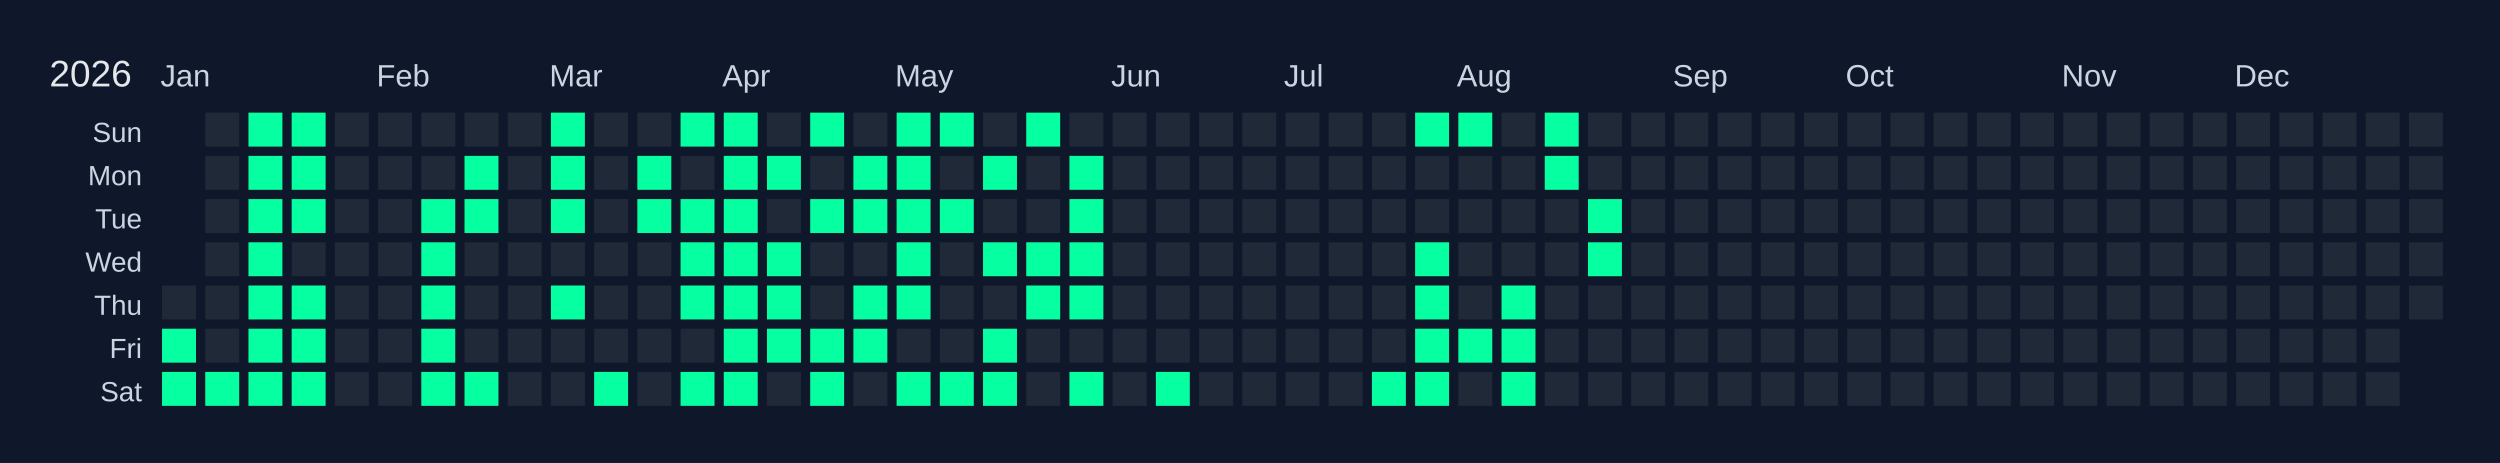
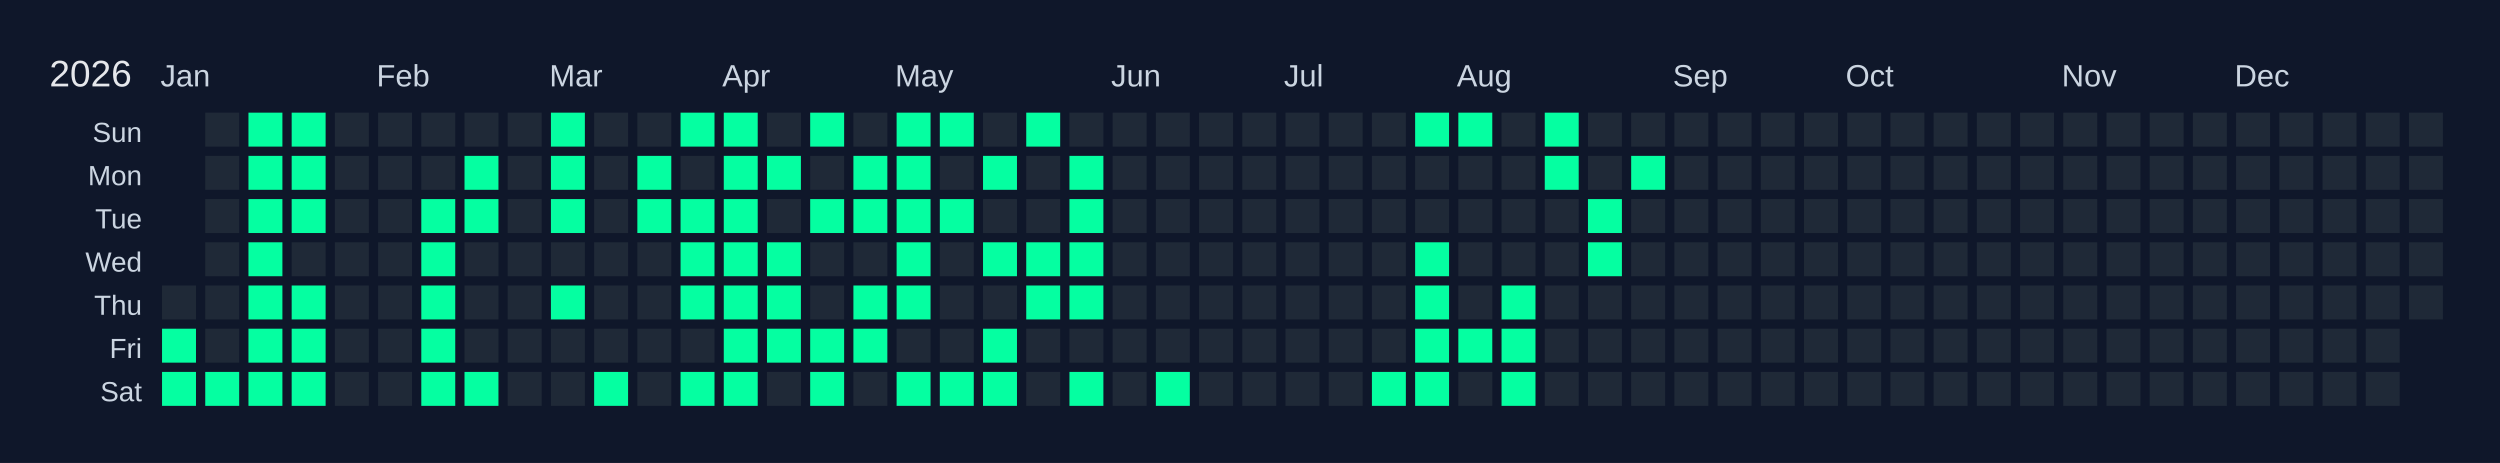
<svg xmlns="http://www.w3.org/2000/svg" width="810" height="150" viewBox="0 0 810 150">
  <rect width="810" height="150" fill="#0f172a" />
  <text x="16" y="28" font-size="12" fill="#e5e7eb" font-family="Arial, sans-serif">2026</text>
  <text x="52" y="28" font-size="10" fill="#cbd5e1" font-family="Arial, sans-serif">Jan</text>
  <text x="122" y="28" font-size="10" fill="#cbd5e1" font-family="Arial, sans-serif">Feb</text>
  <text x="178" y="28" font-size="10" fill="#cbd5e1" font-family="Arial, sans-serif">Mar</text>
  <text x="234" y="28" font-size="10" fill="#cbd5e1" font-family="Arial, sans-serif">Apr</text>
  <text x="290" y="28" font-size="10" fill="#cbd5e1" font-family="Arial, sans-serif">May</text>
  <text x="360" y="28" font-size="10" fill="#cbd5e1" font-family="Arial, sans-serif">Jun</text>
  <text x="416" y="28" font-size="10" fill="#cbd5e1" font-family="Arial, sans-serif">Jul</text>
  <text x="472" y="28" font-size="10" fill="#cbd5e1" font-family="Arial, sans-serif">Aug</text>
  <text x="542" y="28" font-size="10" fill="#cbd5e1" font-family="Arial, sans-serif">Sep</text>
  <text x="598" y="28" font-size="10" fill="#cbd5e1" font-family="Arial, sans-serif">Oct</text>
  <text x="668" y="28" font-size="10" fill="#cbd5e1" font-family="Arial, sans-serif">Nov</text>
  <text x="724" y="28" font-size="10" fill="#cbd5e1" font-family="Arial, sans-serif">Dec</text>
  <text x="46" y="46" font-size="9" fill="#cbd5e1" font-family="Arial, sans-serif" text-anchor="end">Sun</text>
  <text x="46" y="60" font-size="9" fill="#cbd5e1" font-family="Arial, sans-serif" text-anchor="end">Mon</text>
  <text x="46" y="74" font-size="9" fill="#cbd5e1" font-family="Arial, sans-serif" text-anchor="end">Tue</text>
  <text x="46" y="88" font-size="9" fill="#cbd5e1" font-family="Arial, sans-serif" text-anchor="end">Wed</text>
  <text x="46" y="102" font-size="9" fill="#cbd5e1" font-family="Arial, sans-serif" text-anchor="end">Thu</text>
  <text x="46" y="116" font-size="9" fill="#cbd5e1" font-family="Arial, sans-serif" text-anchor="end">Fri</text>
  <text x="46" y="130" font-size="9" fill="#cbd5e1" font-family="Arial, sans-serif" text-anchor="end">Sat</text>
  <g transform="translate(52,36)">
    <rect x="0" y="0" width="12" height="12" fill="#0f172a" stroke="#0f172a" stroke-width="1" />
    <rect x="0" y="14" width="12" height="12" fill="#0f172a" stroke="#0f172a" stroke-width="1" />
    <rect x="0" y="28" width="12" height="12" fill="#0f172a" stroke="#0f172a" stroke-width="1" />
    <rect x="0" y="42" width="12" height="12" fill="#0f172a" stroke="#0f172a" stroke-width="1" />
    <rect x="0" y="56" width="12" height="12" fill="#1f2937" stroke="#0f172a" stroke-width="1" data-date="2026-01-01" />
    <rect x="0" y="70" width="12" height="12" fill="#05ffa1" stroke="#0f172a" stroke-width="1" data-date="2026-01-02" />
    <rect x="0" y="84" width="12" height="12" fill="#05ffa1" stroke="#0f172a" stroke-width="1" data-date="2026-01-03" />
    <rect x="14" y="0" width="12" height="12" fill="#1f2937" stroke="#0f172a" stroke-width="1" data-date="2026-01-04" />
    <rect x="14" y="14" width="12" height="12" fill="#1f2937" stroke="#0f172a" stroke-width="1" data-date="2026-01-05" />
    <rect x="14" y="28" width="12" height="12" fill="#1f2937" stroke="#0f172a" stroke-width="1" data-date="2026-01-06" />
    <rect x="14" y="42" width="12" height="12" fill="#1f2937" stroke="#0f172a" stroke-width="1" data-date="2026-01-07" />
    <rect x="14" y="56" width="12" height="12" fill="#1f2937" stroke="#0f172a" stroke-width="1" data-date="2026-01-08" />
    <rect x="14" y="70" width="12" height="12" fill="#1f2937" stroke="#0f172a" stroke-width="1" data-date="2026-01-09" />
    <rect x="14" y="84" width="12" height="12" fill="#05ffa1" stroke="#0f172a" stroke-width="1" data-date="2026-01-10" />
    <rect x="28" y="0" width="12" height="12" fill="#05ffa1" stroke="#0f172a" stroke-width="1" data-date="2026-01-11" />
    <rect x="28" y="14" width="12" height="12" fill="#05ffa1" stroke="#0f172a" stroke-width="1" data-date="2026-01-12" />
    <rect x="28" y="28" width="12" height="12" fill="#05ffa1" stroke="#0f172a" stroke-width="1" data-date="2026-01-13" />
    <rect x="28" y="42" width="12" height="12" fill="#05ffa1" stroke="#0f172a" stroke-width="1" data-date="2026-01-14" />
    <rect x="28" y="56" width="12" height="12" fill="#05ffa1" stroke="#0f172a" stroke-width="1" data-date="2026-01-15" />
    <rect x="28" y="70" width="12" height="12" fill="#05ffa1" stroke="#0f172a" stroke-width="1" data-date="2026-01-16" />
    <rect x="28" y="84" width="12" height="12" fill="#05ffa1" stroke="#0f172a" stroke-width="1" data-date="2026-01-17" />
    <rect x="42" y="0" width="12" height="12" fill="#05ffa1" stroke="#0f172a" stroke-width="1" data-date="2026-01-18" />
    <rect x="42" y="14" width="12" height="12" fill="#05ffa1" stroke="#0f172a" stroke-width="1" data-date="2026-01-19" />
    <rect x="42" y="28" width="12" height="12" fill="#05ffa1" stroke="#0f172a" stroke-width="1" data-date="2026-01-20" />
    <rect x="42" y="42" width="12" height="12" fill="#1f2937" stroke="#0f172a" stroke-width="1" data-date="2026-01-21" />
    <rect x="42" y="56" width="12" height="12" fill="#05ffa1" stroke="#0f172a" stroke-width="1" data-date="2026-01-22" />
    <rect x="42" y="70" width="12" height="12" fill="#05ffa1" stroke="#0f172a" stroke-width="1" data-date="2026-01-23" />
    <rect x="42" y="84" width="12" height="12" fill="#05ffa1" stroke="#0f172a" stroke-width="1" data-date="2026-01-24" />
    <rect x="56" y="0" width="12" height="12" fill="#1f2937" stroke="#0f172a" stroke-width="1" data-date="2026-01-25" />
    <rect x="56" y="14" width="12" height="12" fill="#1f2937" stroke="#0f172a" stroke-width="1" data-date="2026-01-26" />
    <rect x="56" y="28" width="12" height="12" fill="#1f2937" stroke="#0f172a" stroke-width="1" data-date="2026-01-27" />
    <rect x="56" y="42" width="12" height="12" fill="#1f2937" stroke="#0f172a" stroke-width="1" data-date="2026-01-28" />
    <rect x="56" y="56" width="12" height="12" fill="#1f2937" stroke="#0f172a" stroke-width="1" data-date="2026-01-29" />
    <rect x="56" y="70" width="12" height="12" fill="#1f2937" stroke="#0f172a" stroke-width="1" data-date="2026-01-30" />
    <rect x="56" y="84" width="12" height="12" fill="#1f2937" stroke="#0f172a" stroke-width="1" data-date="2026-01-31" />
    <rect x="70" y="0" width="12" height="12" fill="#1f2937" stroke="#0f172a" stroke-width="1" data-date="2026-02-01" />
    <rect x="70" y="14" width="12" height="12" fill="#1f2937" stroke="#0f172a" stroke-width="1" data-date="2026-02-02" />
    <rect x="70" y="28" width="12" height="12" fill="#1f2937" stroke="#0f172a" stroke-width="1" data-date="2026-02-03" />
    <rect x="70" y="42" width="12" height="12" fill="#1f2937" stroke="#0f172a" stroke-width="1" data-date="2026-02-04" />
    <rect x="70" y="56" width="12" height="12" fill="#1f2937" stroke="#0f172a" stroke-width="1" data-date="2026-02-05" />
    <rect x="70" y="70" width="12" height="12" fill="#1f2937" stroke="#0f172a" stroke-width="1" data-date="2026-02-06" />
    <rect x="70" y="84" width="12" height="12" fill="#1f2937" stroke="#0f172a" stroke-width="1" data-date="2026-02-07" />
    <rect x="84" y="0" width="12" height="12" fill="#1f2937" stroke="#0f172a" stroke-width="1" data-date="2026-02-08" />
    <rect x="84" y="14" width="12" height="12" fill="#1f2937" stroke="#0f172a" stroke-width="1" data-date="2026-02-09" />
    <rect x="84" y="28" width="12" height="12" fill="#05ffa1" stroke="#0f172a" stroke-width="1" data-date="2026-02-10" />
    <rect x="84" y="42" width="12" height="12" fill="#05ffa1" stroke="#0f172a" stroke-width="1" data-date="2026-02-11" />
    <rect x="84" y="56" width="12" height="12" fill="#05ffa1" stroke="#0f172a" stroke-width="1" data-date="2026-02-12" />
    <rect x="84" y="70" width="12" height="12" fill="#05ffa1" stroke="#0f172a" stroke-width="1" data-date="2026-02-13" />
    <rect x="84" y="84" width="12" height="12" fill="#05ffa1" stroke="#0f172a" stroke-width="1" data-date="2026-02-14" />
    <rect x="98" y="0" width="12" height="12" fill="#1f2937" stroke="#0f172a" stroke-width="1" data-date="2026-02-15" />
    <rect x="98" y="14" width="12" height="12" fill="#05ffa1" stroke="#0f172a" stroke-width="1" data-date="2026-02-16" />
    <rect x="98" y="28" width="12" height="12" fill="#05ffa1" stroke="#0f172a" stroke-width="1" data-date="2026-02-17" />
    <rect x="98" y="42" width="12" height="12" fill="#1f2937" stroke="#0f172a" stroke-width="1" data-date="2026-02-18" />
    <rect x="98" y="56" width="12" height="12" fill="#1f2937" stroke="#0f172a" stroke-width="1" data-date="2026-02-19" />
    <rect x="98" y="70" width="12" height="12" fill="#1f2937" stroke="#0f172a" stroke-width="1" data-date="2026-02-20" />
    <rect x="98" y="84" width="12" height="12" fill="#05ffa1" stroke="#0f172a" stroke-width="1" data-date="2026-02-21" />
    <rect x="112" y="0" width="12" height="12" fill="#1f2937" stroke="#0f172a" stroke-width="1" data-date="2026-02-22" />
    <rect x="112" y="14" width="12" height="12" fill="#1f2937" stroke="#0f172a" stroke-width="1" data-date="2026-02-23" />
    <rect x="112" y="28" width="12" height="12" fill="#1f2937" stroke="#0f172a" stroke-width="1" data-date="2026-02-24" />
    <rect x="112" y="42" width="12" height="12" fill="#1f2937" stroke="#0f172a" stroke-width="1" data-date="2026-02-25" />
    <rect x="112" y="56" width="12" height="12" fill="#1f2937" stroke="#0f172a" stroke-width="1" data-date="2026-02-26" />
    <rect x="112" y="70" width="12" height="12" fill="#1f2937" stroke="#0f172a" stroke-width="1" data-date="2026-02-27" />
    <rect x="112" y="84" width="12" height="12" fill="#1f2937" stroke="#0f172a" stroke-width="1" data-date="2026-02-28" />
    <rect x="126" y="0" width="12" height="12" fill="#05ffa1" stroke="#0f172a" stroke-width="1" data-date="2026-03-01" />
    <rect x="126" y="14" width="12" height="12" fill="#05ffa1" stroke="#0f172a" stroke-width="1" data-date="2026-03-02" />
    <rect x="126" y="28" width="12" height="12" fill="#05ffa1" stroke="#0f172a" stroke-width="1" data-date="2026-03-03" />
    <rect x="126" y="42" width="12" height="12" fill="#1f2937" stroke="#0f172a" stroke-width="1" data-date="2026-03-04" />
    <rect x="126" y="56" width="12" height="12" fill="#05ffa1" stroke="#0f172a" stroke-width="1" data-date="2026-03-05" />
    <rect x="126" y="70" width="12" height="12" fill="#1f2937" stroke="#0f172a" stroke-width="1" data-date="2026-03-06" />
    <rect x="126" y="84" width="12" height="12" fill="#1f2937" stroke="#0f172a" stroke-width="1" data-date="2026-03-07" />
    <rect x="140" y="0" width="12" height="12" fill="#1f2937" stroke="#0f172a" stroke-width="1" data-date="2026-03-08" />
    <rect x="140" y="14" width="12" height="12" fill="#1f2937" stroke="#0f172a" stroke-width="1" data-date="2026-03-09" />
    <rect x="140" y="28" width="12" height="12" fill="#1f2937" stroke="#0f172a" stroke-width="1" data-date="2026-03-10" />
    <rect x="140" y="42" width="12" height="12" fill="#1f2937" stroke="#0f172a" stroke-width="1" data-date="2026-03-11" />
    <rect x="140" y="56" width="12" height="12" fill="#1f2937" stroke="#0f172a" stroke-width="1" data-date="2026-03-12" />
    <rect x="140" y="70" width="12" height="12" fill="#1f2937" stroke="#0f172a" stroke-width="1" data-date="2026-03-13" />
    <rect x="140" y="84" width="12" height="12" fill="#05ffa1" stroke="#0f172a" stroke-width="1" data-date="2026-03-14" />
    <rect x="154" y="0" width="12" height="12" fill="#1f2937" stroke="#0f172a" stroke-width="1" data-date="2026-03-15" />
    <rect x="154" y="14" width="12" height="12" fill="#05ffa1" stroke="#0f172a" stroke-width="1" data-date="2026-03-16" />
    <rect x="154" y="28" width="12" height="12" fill="#05ffa1" stroke="#0f172a" stroke-width="1" data-date="2026-03-17" />
    <rect x="154" y="42" width="12" height="12" fill="#1f2937" stroke="#0f172a" stroke-width="1" data-date="2026-03-18" />
    <rect x="154" y="56" width="12" height="12" fill="#1f2937" stroke="#0f172a" stroke-width="1" data-date="2026-03-19" />
    <rect x="154" y="70" width="12" height="12" fill="#1f2937" stroke="#0f172a" stroke-width="1" data-date="2026-03-20" />
    <rect x="154" y="84" width="12" height="12" fill="#1f2937" stroke="#0f172a" stroke-width="1" data-date="2026-03-21" />
    <rect x="168" y="0" width="12" height="12" fill="#05ffa1" stroke="#0f172a" stroke-width="1" data-date="2026-03-22" />
    <rect x="168" y="14" width="12" height="12" fill="#1f2937" stroke="#0f172a" stroke-width="1" data-date="2026-03-23" />
    <rect x="168" y="28" width="12" height="12" fill="#05ffa1" stroke="#0f172a" stroke-width="1" data-date="2026-03-24" />
    <rect x="168" y="42" width="12" height="12" fill="#05ffa1" stroke="#0f172a" stroke-width="1" data-date="2026-03-25" />
    <rect x="168" y="56" width="12" height="12" fill="#05ffa1" stroke="#0f172a" stroke-width="1" data-date="2026-03-26" />
    <rect x="168" y="70" width="12" height="12" fill="#1f2937" stroke="#0f172a" stroke-width="1" data-date="2026-03-27" />
    <rect x="168" y="84" width="12" height="12" fill="#05ffa1" stroke="#0f172a" stroke-width="1" data-date="2026-03-28" />
    <rect x="182" y="0" width="12" height="12" fill="#05ffa1" stroke="#0f172a" stroke-width="1" data-date="2026-03-29" />
    <rect x="182" y="14" width="12" height="12" fill="#05ffa1" stroke="#0f172a" stroke-width="1" data-date="2026-03-30" />
    <rect x="182" y="28" width="12" height="12" fill="#05ffa1" stroke="#0f172a" stroke-width="1" data-date="2026-03-31" />
    <rect x="182" y="42" width="12" height="12" fill="#05ffa1" stroke="#0f172a" stroke-width="1" data-date="2026-04-01" />
    <rect x="182" y="56" width="12" height="12" fill="#05ffa1" stroke="#0f172a" stroke-width="1" data-date="2026-04-02" />
    <rect x="182" y="70" width="12" height="12" fill="#05ffa1" stroke="#0f172a" stroke-width="1" data-date="2026-04-03" />
    <rect x="182" y="84" width="12" height="12" fill="#05ffa1" stroke="#0f172a" stroke-width="1" data-date="2026-04-04" />
    <rect x="196" y="0" width="12" height="12" fill="#1f2937" stroke="#0f172a" stroke-width="1" data-date="2026-04-05" />
    <rect x="196" y="14" width="12" height="12" fill="#05ffa1" stroke="#0f172a" stroke-width="1" data-date="2026-04-06" />
    <rect x="196" y="28" width="12" height="12" fill="#1f2937" stroke="#0f172a" stroke-width="1" data-date="2026-04-07" />
    <rect x="196" y="42" width="12" height="12" fill="#05ffa1" stroke="#0f172a" stroke-width="1" data-date="2026-04-08" />
    <rect x="196" y="56" width="12" height="12" fill="#05ffa1" stroke="#0f172a" stroke-width="1" data-date="2026-04-09" />
    <rect x="196" y="70" width="12" height="12" fill="#05ffa1" stroke="#0f172a" stroke-width="1" data-date="2026-04-10" />
    <rect x="196" y="84" width="12" height="12" fill="#1f2937" stroke="#0f172a" stroke-width="1" data-date="2026-04-11" />
    <rect x="210" y="0" width="12" height="12" fill="#05ffa1" stroke="#0f172a" stroke-width="1" data-date="2026-04-12" />
    <rect x="210" y="14" width="12" height="12" fill="#1f2937" stroke="#0f172a" stroke-width="1" data-date="2026-04-13" />
    <rect x="210" y="28" width="12" height="12" fill="#05ffa1" stroke="#0f172a" stroke-width="1" data-date="2026-04-14" />
    <rect x="210" y="42" width="12" height="12" fill="#1f2937" stroke="#0f172a" stroke-width="1" data-date="2026-04-15" />
    <rect x="210" y="56" width="12" height="12" fill="#1f2937" stroke="#0f172a" stroke-width="1" data-date="2026-04-16" />
    <rect x="210" y="70" width="12" height="12" fill="#05ffa1" stroke="#0f172a" stroke-width="1" data-date="2026-04-17" />
    <rect x="210" y="84" width="12" height="12" fill="#05ffa1" stroke="#0f172a" stroke-width="1" data-date="2026-04-18" />
    <rect x="224" y="0" width="12" height="12" fill="#1f2937" stroke="#0f172a" stroke-width="1" data-date="2026-04-19" />
    <rect x="224" y="14" width="12" height="12" fill="#05ffa1" stroke="#0f172a" stroke-width="1" data-date="2026-04-20" />
    <rect x="224" y="28" width="12" height="12" fill="#05ffa1" stroke="#0f172a" stroke-width="1" data-date="2026-04-21" />
    <rect x="224" y="42" width="12" height="12" fill="#1f2937" stroke="#0f172a" stroke-width="1" data-date="2026-04-22" />
    <rect x="224" y="56" width="12" height="12" fill="#05ffa1" stroke="#0f172a" stroke-width="1" data-date="2026-04-23" />
    <rect x="224" y="70" width="12" height="12" fill="#05ffa1" stroke="#0f172a" stroke-width="1" data-date="2026-04-24" />
    <rect x="224" y="84" width="12" height="12" fill="#1f2937" stroke="#0f172a" stroke-width="1" data-date="2026-04-25" />
    <rect x="238" y="0" width="12" height="12" fill="#05ffa1" stroke="#0f172a" stroke-width="1" data-date="2026-04-26" />
    <rect x="238" y="14" width="12" height="12" fill="#05ffa1" stroke="#0f172a" stroke-width="1" data-date="2026-04-27" />
    <rect x="238" y="28" width="12" height="12" fill="#05ffa1" stroke="#0f172a" stroke-width="1" data-date="2026-04-28" />
    <rect x="238" y="42" width="12" height="12" fill="#05ffa1" stroke="#0f172a" stroke-width="1" data-date="2026-04-29" />
    <rect x="238" y="56" width="12" height="12" fill="#05ffa1" stroke="#0f172a" stroke-width="1" data-date="2026-04-30" />
    <rect x="238" y="70" width="12" height="12" fill="#1f2937" stroke="#0f172a" stroke-width="1" data-date="2026-05-01" />
    <rect x="238" y="84" width="12" height="12" fill="#05ffa1" stroke="#0f172a" stroke-width="1" data-date="2026-05-02" />
    <rect x="252" y="0" width="12" height="12" fill="#05ffa1" stroke="#0f172a" stroke-width="1" data-date="2026-05-03" />
    <rect x="252" y="14" width="12" height="12" fill="#1f2937" stroke="#0f172a" stroke-width="1" data-date="2026-05-04" />
    <rect x="252" y="28" width="12" height="12" fill="#05ffa1" stroke="#0f172a" stroke-width="1" data-date="2026-05-05" />
    <rect x="252" y="42" width="12" height="12" fill="#1f2937" stroke="#0f172a" stroke-width="1" data-date="2026-05-06" />
    <rect x="252" y="56" width="12" height="12" fill="#1f2937" stroke="#0f172a" stroke-width="1" data-date="2026-05-07" />
    <rect x="252" y="70" width="12" height="12" fill="#1f2937" stroke="#0f172a" stroke-width="1" data-date="2026-05-08" />
    <rect x="252" y="84" width="12" height="12" fill="#05ffa1" stroke="#0f172a" stroke-width="1" data-date="2026-05-09" />
    <rect x="266" y="0" width="12" height="12" fill="#1f2937" stroke="#0f172a" stroke-width="1" data-date="2026-05-10" />
    <rect x="266" y="14" width="12" height="12" fill="#05ffa1" stroke="#0f172a" stroke-width="1" data-date="2026-05-11" />
    <rect x="266" y="28" width="12" height="12" fill="#1f2937" stroke="#0f172a" stroke-width="1" data-date="2026-05-12" />
    <rect x="266" y="42" width="12" height="12" fill="#05ffa1" stroke="#0f172a" stroke-width="1" data-date="2026-05-13" />
    <rect x="266" y="56" width="12" height="12" fill="#1f2937" stroke="#0f172a" stroke-width="1" data-date="2026-05-14" />
    <rect x="266" y="70" width="12" height="12" fill="#05ffa1" stroke="#0f172a" stroke-width="1" data-date="2026-05-15" />
    <rect x="266" y="84" width="12" height="12" fill="#05ffa1" stroke="#0f172a" stroke-width="1" data-date="2026-05-16" />
    <rect x="280" y="0" width="12" height="12" fill="#05ffa1" stroke="#0f172a" stroke-width="1" data-date="2026-05-17" />
    <rect x="280" y="14" width="12" height="12" fill="#1f2937" stroke="#0f172a" stroke-width="1" data-date="2026-05-18" />
    <rect x="280" y="28" width="12" height="12" fill="#1f2937" stroke="#0f172a" stroke-width="1" data-date="2026-05-19" />
    <rect x="280" y="42" width="12" height="12" fill="#05ffa1" stroke="#0f172a" stroke-width="1" data-date="2026-05-20" />
    <rect x="280" y="56" width="12" height="12" fill="#05ffa1" stroke="#0f172a" stroke-width="1" data-date="2026-05-21" />
    <rect x="280" y="70" width="12" height="12" fill="#1f2937" stroke="#0f172a" stroke-width="1" data-date="2026-05-22" />
    <rect x="280" y="84" width="12" height="12" fill="#1f2937" stroke="#0f172a" stroke-width="1" data-date="2026-05-23" />
    <rect x="294" y="0" width="12" height="12" fill="#1f2937" stroke="#0f172a" stroke-width="1" data-date="2026-05-24" />
    <rect x="294" y="14" width="12" height="12" fill="#05ffa1" stroke="#0f172a" stroke-width="1" data-date="2026-05-25" />
    <rect x="294" y="28" width="12" height="12" fill="#05ffa1" stroke="#0f172a" stroke-width="1" data-date="2026-05-26" />
    <rect x="294" y="42" width="12" height="12" fill="#05ffa1" stroke="#0f172a" stroke-width="1" data-date="2026-05-27" />
    <rect x="294" y="56" width="12" height="12" fill="#05ffa1" stroke="#0f172a" stroke-width="1" data-date="2026-05-28" />
    <rect x="294" y="70" width="12" height="12" fill="#1f2937" stroke="#0f172a" stroke-width="1" data-date="2026-05-29" />
    <rect x="294" y="84" width="12" height="12" fill="#05ffa1" stroke="#0f172a" stroke-width="1" data-date="2026-05-30" />
    <rect x="308" y="0" width="12" height="12" fill="#1f2937" stroke="#0f172a" stroke-width="1" data-date="2026-05-31" />
    <rect x="308" y="14" width="12" height="12" fill="#1f2937" stroke="#0f172a" stroke-width="1" data-date="2026-06-01" />
    <rect x="308" y="28" width="12" height="12" fill="#1f2937" stroke="#0f172a" stroke-width="1" data-date="2026-06-02" />
    <rect x="308" y="42" width="12" height="12" fill="#1f2937" stroke="#0f172a" stroke-width="1" data-date="2026-06-03" />
    <rect x="308" y="56" width="12" height="12" fill="#1f2937" stroke="#0f172a" stroke-width="1" data-date="2026-06-04" />
    <rect x="308" y="70" width="12" height="12" fill="#1f2937" stroke="#0f172a" stroke-width="1" data-date="2026-06-05" />
    <rect x="308" y="84" width="12" height="12" fill="#1f2937" stroke="#0f172a" stroke-width="1" data-date="2026-06-06" />
    <rect x="322" y="0" width="12" height="12" fill="#1f2937" stroke="#0f172a" stroke-width="1" data-date="2026-06-07" />
    <rect x="322" y="14" width="12" height="12" fill="#1f2937" stroke="#0f172a" stroke-width="1" data-date="2026-06-08" />
    <rect x="322" y="28" width="12" height="12" fill="#1f2937" stroke="#0f172a" stroke-width="1" data-date="2026-06-09" />
    <rect x="322" y="42" width="12" height="12" fill="#1f2937" stroke="#0f172a" stroke-width="1" data-date="2026-06-10" />
    <rect x="322" y="56" width="12" height="12" fill="#1f2937" stroke="#0f172a" stroke-width="1" data-date="2026-06-11" />
    <rect x="322" y="70" width="12" height="12" fill="#1f2937" stroke="#0f172a" stroke-width="1" data-date="2026-06-12" />
    <rect x="322" y="84" width="12" height="12" fill="#05ffa1" stroke="#0f172a" stroke-width="1" data-date="2026-06-13" />
    <rect x="336" y="0" width="12" height="12" fill="#1f2937" stroke="#0f172a" stroke-width="1" data-date="2026-06-14" />
    <rect x="336" y="14" width="12" height="12" fill="#1f2937" stroke="#0f172a" stroke-width="1" data-date="2026-06-15" />
    <rect x="336" y="28" width="12" height="12" fill="#1f2937" stroke="#0f172a" stroke-width="1" data-date="2026-06-16" />
    <rect x="336" y="42" width="12" height="12" fill="#1f2937" stroke="#0f172a" stroke-width="1" data-date="2026-06-17" />
    <rect x="336" y="56" width="12" height="12" fill="#1f2937" stroke="#0f172a" stroke-width="1" data-date="2026-06-18" />
    <rect x="336" y="70" width="12" height="12" fill="#1f2937" stroke="#0f172a" stroke-width="1" data-date="2026-06-19" />
    <rect x="336" y="84" width="12" height="12" fill="#1f2937" stroke="#0f172a" stroke-width="1" data-date="2026-06-20" />
    <rect x="350" y="0" width="12" height="12" fill="#1f2937" stroke="#0f172a" stroke-width="1" data-date="2026-06-21" />
    <rect x="350" y="14" width="12" height="12" fill="#1f2937" stroke="#0f172a" stroke-width="1" data-date="2026-06-22" />
    <rect x="350" y="28" width="12" height="12" fill="#1f2937" stroke="#0f172a" stroke-width="1" data-date="2026-06-23" />
    <rect x="350" y="42" width="12" height="12" fill="#1f2937" stroke="#0f172a" stroke-width="1" data-date="2026-06-24" />
    <rect x="350" y="56" width="12" height="12" fill="#1f2937" stroke="#0f172a" stroke-width="1" data-date="2026-06-25" />
    <rect x="350" y="70" width="12" height="12" fill="#1f2937" stroke="#0f172a" stroke-width="1" data-date="2026-06-26" />
    <rect x="350" y="84" width="12" height="12" fill="#1f2937" stroke="#0f172a" stroke-width="1" data-date="2026-06-27" />
    <rect x="364" y="0" width="12" height="12" fill="#1f2937" stroke="#0f172a" stroke-width="1" data-date="2026-06-28" />
    <rect x="364" y="14" width="12" height="12" fill="#1f2937" stroke="#0f172a" stroke-width="1" data-date="2026-06-29" />
    <rect x="364" y="28" width="12" height="12" fill="#1f2937" stroke="#0f172a" stroke-width="1" data-date="2026-06-30" />
    <rect x="364" y="42" width="12" height="12" fill="#1f2937" stroke="#0f172a" stroke-width="1" data-date="2026-07-01" />
    <rect x="364" y="56" width="12" height="12" fill="#1f2937" stroke="#0f172a" stroke-width="1" data-date="2026-07-02" />
    <rect x="364" y="70" width="12" height="12" fill="#1f2937" stroke="#0f172a" stroke-width="1" data-date="2026-07-03" />
    <rect x="364" y="84" width="12" height="12" fill="#1f2937" stroke="#0f172a" stroke-width="1" data-date="2026-07-04" />
    <rect x="378" y="0" width="12" height="12" fill="#1f2937" stroke="#0f172a" stroke-width="1" data-date="2026-07-05" />
    <rect x="378" y="14" width="12" height="12" fill="#1f2937" stroke="#0f172a" stroke-width="1" data-date="2026-07-06" />
    <rect x="378" y="28" width="12" height="12" fill="#1f2937" stroke="#0f172a" stroke-width="1" data-date="2026-07-07" />
    <rect x="378" y="42" width="12" height="12" fill="#1f2937" stroke="#0f172a" stroke-width="1" data-date="2026-07-08" />
    <rect x="378" y="56" width="12" height="12" fill="#1f2937" stroke="#0f172a" stroke-width="1" data-date="2026-07-09" />
    <rect x="378" y="70" width="12" height="12" fill="#1f2937" stroke="#0f172a" stroke-width="1" data-date="2026-07-10" />
    <rect x="378" y="84" width="12" height="12" fill="#1f2937" stroke="#0f172a" stroke-width="1" data-date="2026-07-11" />
    <rect x="392" y="0" width="12" height="12" fill="#1f2937" stroke="#0f172a" stroke-width="1" data-date="2026-07-12" />
    <rect x="392" y="14" width="12" height="12" fill="#1f2937" stroke="#0f172a" stroke-width="1" data-date="2026-07-13" />
    <rect x="392" y="28" width="12" height="12" fill="#1f2937" stroke="#0f172a" stroke-width="1" data-date="2026-07-14" />
    <rect x="392" y="42" width="12" height="12" fill="#1f2937" stroke="#0f172a" stroke-width="1" data-date="2026-07-15" />
    <rect x="392" y="56" width="12" height="12" fill="#1f2937" stroke="#0f172a" stroke-width="1" data-date="2026-07-16" />
    <rect x="392" y="70" width="12" height="12" fill="#1f2937" stroke="#0f172a" stroke-width="1" data-date="2026-07-17" />
    <rect x="392" y="84" width="12" height="12" fill="#05ffa1" stroke="#0f172a" stroke-width="1" data-date="2026-07-18" />
    <rect x="406" y="0" width="12" height="12" fill="#05ffa1" stroke="#0f172a" stroke-width="1" data-date="2026-07-19" />
    <rect x="406" y="14" width="12" height="12" fill="#1f2937" stroke="#0f172a" stroke-width="1" data-date="2026-07-20" />
    <rect x="406" y="28" width="12" height="12" fill="#1f2937" stroke="#0f172a" stroke-width="1" data-date="2026-07-21" />
    <rect x="406" y="42" width="12" height="12" fill="#05ffa1" stroke="#0f172a" stroke-width="1" data-date="2026-07-22" />
    <rect x="406" y="56" width="12" height="12" fill="#05ffa1" stroke="#0f172a" stroke-width="1" data-date="2026-07-23" />
    <rect x="406" y="70" width="12" height="12" fill="#05ffa1" stroke="#0f172a" stroke-width="1" data-date="2026-07-24" />
    <rect x="406" y="84" width="12" height="12" fill="#05ffa1" stroke="#0f172a" stroke-width="1" data-date="2026-07-25" />
    <rect x="420" y="0" width="12" height="12" fill="#05ffa1" stroke="#0f172a" stroke-width="1" data-date="2026-07-26" />
    <rect x="420" y="14" width="12" height="12" fill="#1f2937" stroke="#0f172a" stroke-width="1" data-date="2026-07-27" />
    <rect x="420" y="28" width="12" height="12" fill="#1f2937" stroke="#0f172a" stroke-width="1" data-date="2026-07-28" />
    <rect x="420" y="42" width="12" height="12" fill="#1f2937" stroke="#0f172a" stroke-width="1" data-date="2026-07-29" />
    <rect x="420" y="56" width="12" height="12" fill="#1f2937" stroke="#0f172a" stroke-width="1" data-date="2026-07-30" />
    <rect x="420" y="70" width="12" height="12" fill="#05ffa1" stroke="#0f172a" stroke-width="1" data-date="2026-07-31" />
    <rect x="420" y="84" width="12" height="12" fill="#1f2937" stroke="#0f172a" stroke-width="1" data-date="2026-08-01" />
    <rect x="434" y="0" width="12" height="12" fill="#1f2937" stroke="#0f172a" stroke-width="1" data-date="2026-08-02" />
    <rect x="434" y="14" width="12" height="12" fill="#1f2937" stroke="#0f172a" stroke-width="1" data-date="2026-08-03" />
    <rect x="434" y="28" width="12" height="12" fill="#1f2937" stroke="#0f172a" stroke-width="1" data-date="2026-08-04" />
    <rect x="434" y="42" width="12" height="12" fill="#1f2937" stroke="#0f172a" stroke-width="1" data-date="2026-08-05" />
    <rect x="434" y="56" width="12" height="12" fill="#05ffa1" stroke="#0f172a" stroke-width="1" data-date="2026-08-06" />
    <rect x="434" y="70" width="12" height="12" fill="#05ffa1" stroke="#0f172a" stroke-width="1" data-date="2026-08-07" />
    <rect x="434" y="84" width="12" height="12" fill="#05ffa1" stroke="#0f172a" stroke-width="1" data-date="2026-08-08" />
    <rect x="448" y="0" width="12" height="12" fill="#05ffa1" stroke="#0f172a" stroke-width="1" data-date="2026-08-09" />
    <rect x="448" y="14" width="12" height="12" fill="#05ffa1" stroke="#0f172a" stroke-width="1" data-date="2026-08-10" />
    <rect x="448" y="28" width="12" height="12" fill="#1f2937" stroke="#0f172a" stroke-width="1" data-date="2026-08-11" />
    <rect x="448" y="42" width="12" height="12" fill="#1f2937" stroke="#0f172a" stroke-width="1" data-date="2026-08-12" />
    <rect x="448" y="56" width="12" height="12" fill="#1f2937" stroke="#0f172a" stroke-width="1" data-date="2026-08-13" />
    <rect x="448" y="70" width="12" height="12" fill="#1f2937" stroke="#0f172a" stroke-width="1" data-date="2026-08-14" />
    <rect x="448" y="84" width="12" height="12" fill="#1f2937" stroke="#0f172a" stroke-width="1" data-date="2026-08-15" />
    <rect x="462" y="0" width="12" height="12" fill="#1f2937" stroke="#0f172a" stroke-width="1" data-date="2026-08-16" />
    <rect x="462" y="14" width="12" height="12" fill="#1f2937" stroke="#0f172a" stroke-width="1" data-date="2026-08-17" />
    <rect x="462" y="28" width="12" height="12" fill="#05ffa1" stroke="#0f172a" stroke-width="1" data-date="2026-08-18" />
    <rect x="462" y="42" width="12" height="12" fill="#05ffa1" stroke="#0f172a" stroke-width="1" data-date="2026-08-19" />
    <rect x="462" y="56" width="12" height="12" fill="#1f2937" stroke="#0f172a" stroke-width="1" data-date="2026-08-20" />
    <rect x="462" y="70" width="12" height="12" fill="#1f2937" stroke="#0f172a" stroke-width="1" data-date="2026-08-21" />
    <rect x="462" y="84" width="12" height="12" fill="#1f2937" stroke="#0f172a" stroke-width="1" data-date="2026-08-22" />
    <rect x="476" y="0" width="12" height="12" fill="#1f2937" stroke="#0f172a" stroke-width="1" data-date="2026-08-23" />
-     <rect x="476" y="14" width="12" height="12" fill="#1f2937" stroke="#0f172a" stroke-width="1" data-date="2026-08-24" />
+     <rect x="476" y="14" width="12" height="12" fill="#05ffa1" stroke="#0f172a" stroke-width="1" data-date="2026-08-24" />
    <rect x="476" y="28" width="12" height="12" fill="#1f2937" stroke="#0f172a" stroke-width="1" data-date="2026-08-25" />
    <rect x="476" y="42" width="12" height="12" fill="#1f2937" stroke="#0f172a" stroke-width="1" data-date="2026-08-26" />
    <rect x="476" y="56" width="12" height="12" fill="#1f2937" stroke="#0f172a" stroke-width="1" data-date="2026-08-27" />
    <rect x="476" y="70" width="12" height="12" fill="#1f2937" stroke="#0f172a" stroke-width="1" data-date="2026-08-28" />
    <rect x="476" y="84" width="12" height="12" fill="#1f2937" stroke="#0f172a" stroke-width="1" data-date="2026-08-29" />
    <rect x="490" y="0" width="12" height="12" fill="#1f2937" stroke="#0f172a" stroke-width="1" data-date="2026-08-30" />
    <rect x="490" y="14" width="12" height="12" fill="#1f2937" stroke="#0f172a" stroke-width="1" data-date="2026-08-31" />
    <rect x="490" y="28" width="12" height="12" fill="#1f2937" stroke="#0f172a" stroke-width="1" data-date="2026-09-01" />
    <rect x="490" y="42" width="12" height="12" fill="#1f2937" stroke="#0f172a" stroke-width="1" data-date="2026-09-02" />
    <rect x="490" y="56" width="12" height="12" fill="#1f2937" stroke="#0f172a" stroke-width="1" data-date="2026-09-03" />
    <rect x="490" y="70" width="12" height="12" fill="#1f2937" stroke="#0f172a" stroke-width="1" data-date="2026-09-04" />
    <rect x="490" y="84" width="12" height="12" fill="#1f2937" stroke="#0f172a" stroke-width="1" data-date="2026-09-05" />
    <rect x="504" y="0" width="12" height="12" fill="#1f2937" stroke="#0f172a" stroke-width="1" data-date="2026-09-06" />
    <rect x="504" y="14" width="12" height="12" fill="#1f2937" stroke="#0f172a" stroke-width="1" data-date="2026-09-07" />
    <rect x="504" y="28" width="12" height="12" fill="#1f2937" stroke="#0f172a" stroke-width="1" data-date="2026-09-08" />
    <rect x="504" y="42" width="12" height="12" fill="#1f2937" stroke="#0f172a" stroke-width="1" data-date="2026-09-09" />
    <rect x="504" y="56" width="12" height="12" fill="#1f2937" stroke="#0f172a" stroke-width="1" data-date="2026-09-10" />
    <rect x="504" y="70" width="12" height="12" fill="#1f2937" stroke="#0f172a" stroke-width="1" data-date="2026-09-11" />
    <rect x="504" y="84" width="12" height="12" fill="#1f2937" stroke="#0f172a" stroke-width="1" data-date="2026-09-12" />
    <rect x="518" y="0" width="12" height="12" fill="#1f2937" stroke="#0f172a" stroke-width="1" data-date="2026-09-13" />
    <rect x="518" y="14" width="12" height="12" fill="#1f2937" stroke="#0f172a" stroke-width="1" data-date="2026-09-14" />
    <rect x="518" y="28" width="12" height="12" fill="#1f2937" stroke="#0f172a" stroke-width="1" data-date="2026-09-15" />
    <rect x="518" y="42" width="12" height="12" fill="#1f2937" stroke="#0f172a" stroke-width="1" data-date="2026-09-16" />
    <rect x="518" y="56" width="12" height="12" fill="#1f2937" stroke="#0f172a" stroke-width="1" data-date="2026-09-17" />
    <rect x="518" y="70" width="12" height="12" fill="#1f2937" stroke="#0f172a" stroke-width="1" data-date="2026-09-18" />
    <rect x="518" y="84" width="12" height="12" fill="#1f2937" stroke="#0f172a" stroke-width="1" data-date="2026-09-19" />
    <rect x="532" y="0" width="12" height="12" fill="#1f2937" stroke="#0f172a" stroke-width="1" data-date="2026-09-20" />
    <rect x="532" y="14" width="12" height="12" fill="#1f2937" stroke="#0f172a" stroke-width="1" data-date="2026-09-21" />
    <rect x="532" y="28" width="12" height="12" fill="#1f2937" stroke="#0f172a" stroke-width="1" data-date="2026-09-22" />
    <rect x="532" y="42" width="12" height="12" fill="#1f2937" stroke="#0f172a" stroke-width="1" data-date="2026-09-23" />
    <rect x="532" y="56" width="12" height="12" fill="#1f2937" stroke="#0f172a" stroke-width="1" data-date="2026-09-24" />
    <rect x="532" y="70" width="12" height="12" fill="#1f2937" stroke="#0f172a" stroke-width="1" data-date="2026-09-25" />
    <rect x="532" y="84" width="12" height="12" fill="#1f2937" stroke="#0f172a" stroke-width="1" data-date="2026-09-26" />
    <rect x="546" y="0" width="12" height="12" fill="#1f2937" stroke="#0f172a" stroke-width="1" data-date="2026-09-27" />
    <rect x="546" y="14" width="12" height="12" fill="#1f2937" stroke="#0f172a" stroke-width="1" data-date="2026-09-28" />
    <rect x="546" y="28" width="12" height="12" fill="#1f2937" stroke="#0f172a" stroke-width="1" data-date="2026-09-29" />
    <rect x="546" y="42" width="12" height="12" fill="#1f2937" stroke="#0f172a" stroke-width="1" data-date="2026-09-30" />
    <rect x="546" y="56" width="12" height="12" fill="#1f2937" stroke="#0f172a" stroke-width="1" data-date="2026-10-01" />
    <rect x="546" y="70" width="12" height="12" fill="#1f2937" stroke="#0f172a" stroke-width="1" data-date="2026-10-02" />
    <rect x="546" y="84" width="12" height="12" fill="#1f2937" stroke="#0f172a" stroke-width="1" data-date="2026-10-03" />
    <rect x="560" y="0" width="12" height="12" fill="#1f2937" stroke="#0f172a" stroke-width="1" data-date="2026-10-04" />
    <rect x="560" y="14" width="12" height="12" fill="#1f2937" stroke="#0f172a" stroke-width="1" data-date="2026-10-05" />
    <rect x="560" y="28" width="12" height="12" fill="#1f2937" stroke="#0f172a" stroke-width="1" data-date="2026-10-06" />
    <rect x="560" y="42" width="12" height="12" fill="#1f2937" stroke="#0f172a" stroke-width="1" data-date="2026-10-07" />
    <rect x="560" y="56" width="12" height="12" fill="#1f2937" stroke="#0f172a" stroke-width="1" data-date="2026-10-08" />
    <rect x="560" y="70" width="12" height="12" fill="#1f2937" stroke="#0f172a" stroke-width="1" data-date="2026-10-09" />
    <rect x="560" y="84" width="12" height="12" fill="#1f2937" stroke="#0f172a" stroke-width="1" data-date="2026-10-10" />
    <rect x="574" y="0" width="12" height="12" fill="#1f2937" stroke="#0f172a" stroke-width="1" data-date="2026-10-11" />
    <rect x="574" y="14" width="12" height="12" fill="#1f2937" stroke="#0f172a" stroke-width="1" data-date="2026-10-12" />
    <rect x="574" y="28" width="12" height="12" fill="#1f2937" stroke="#0f172a" stroke-width="1" data-date="2026-10-13" />
    <rect x="574" y="42" width="12" height="12" fill="#1f2937" stroke="#0f172a" stroke-width="1" data-date="2026-10-14" />
    <rect x="574" y="56" width="12" height="12" fill="#1f2937" stroke="#0f172a" stroke-width="1" data-date="2026-10-15" />
    <rect x="574" y="70" width="12" height="12" fill="#1f2937" stroke="#0f172a" stroke-width="1" data-date="2026-10-16" />
    <rect x="574" y="84" width="12" height="12" fill="#1f2937" stroke="#0f172a" stroke-width="1" data-date="2026-10-17" />
    <rect x="588" y="0" width="12" height="12" fill="#1f2937" stroke="#0f172a" stroke-width="1" data-date="2026-10-18" />
    <rect x="588" y="14" width="12" height="12" fill="#1f2937" stroke="#0f172a" stroke-width="1" data-date="2026-10-19" />
    <rect x="588" y="28" width="12" height="12" fill="#1f2937" stroke="#0f172a" stroke-width="1" data-date="2026-10-20" />
    <rect x="588" y="42" width="12" height="12" fill="#1f2937" stroke="#0f172a" stroke-width="1" data-date="2026-10-21" />
    <rect x="588" y="56" width="12" height="12" fill="#1f2937" stroke="#0f172a" stroke-width="1" data-date="2026-10-22" />
    <rect x="588" y="70" width="12" height="12" fill="#1f2937" stroke="#0f172a" stroke-width="1" data-date="2026-10-23" />
    <rect x="588" y="84" width="12" height="12" fill="#1f2937" stroke="#0f172a" stroke-width="1" data-date="2026-10-24" />
    <rect x="602" y="0" width="12" height="12" fill="#1f2937" stroke="#0f172a" stroke-width="1" data-date="2026-10-25" />
    <rect x="602" y="14" width="12" height="12" fill="#1f2937" stroke="#0f172a" stroke-width="1" data-date="2026-10-26" />
    <rect x="602" y="28" width="12" height="12" fill="#1f2937" stroke="#0f172a" stroke-width="1" data-date="2026-10-27" />
    <rect x="602" y="42" width="12" height="12" fill="#1f2937" stroke="#0f172a" stroke-width="1" data-date="2026-10-28" />
    <rect x="602" y="56" width="12" height="12" fill="#1f2937" stroke="#0f172a" stroke-width="1" data-date="2026-10-29" />
    <rect x="602" y="70" width="12" height="12" fill="#1f2937" stroke="#0f172a" stroke-width="1" data-date="2026-10-30" />
    <rect x="602" y="84" width="12" height="12" fill="#1f2937" stroke="#0f172a" stroke-width="1" data-date="2026-10-31" />
    <rect x="616" y="0" width="12" height="12" fill="#1f2937" stroke="#0f172a" stroke-width="1" data-date="2026-11-01" />
    <rect x="616" y="14" width="12" height="12" fill="#1f2937" stroke="#0f172a" stroke-width="1" data-date="2026-11-02" />
    <rect x="616" y="28" width="12" height="12" fill="#1f2937" stroke="#0f172a" stroke-width="1" data-date="2026-11-03" />
    <rect x="616" y="42" width="12" height="12" fill="#1f2937" stroke="#0f172a" stroke-width="1" data-date="2026-11-04" />
    <rect x="616" y="56" width="12" height="12" fill="#1f2937" stroke="#0f172a" stroke-width="1" data-date="2026-11-05" />
    <rect x="616" y="70" width="12" height="12" fill="#1f2937" stroke="#0f172a" stroke-width="1" data-date="2026-11-06" />
    <rect x="616" y="84" width="12" height="12" fill="#1f2937" stroke="#0f172a" stroke-width="1" data-date="2026-11-07" />
    <rect x="630" y="0" width="12" height="12" fill="#1f2937" stroke="#0f172a" stroke-width="1" data-date="2026-11-08" />
    <rect x="630" y="14" width="12" height="12" fill="#1f2937" stroke="#0f172a" stroke-width="1" data-date="2026-11-09" />
    <rect x="630" y="28" width="12" height="12" fill="#1f2937" stroke="#0f172a" stroke-width="1" data-date="2026-11-10" />
    <rect x="630" y="42" width="12" height="12" fill="#1f2937" stroke="#0f172a" stroke-width="1" data-date="2026-11-11" />
    <rect x="630" y="56" width="12" height="12" fill="#1f2937" stroke="#0f172a" stroke-width="1" data-date="2026-11-12" />
    <rect x="630" y="70" width="12" height="12" fill="#1f2937" stroke="#0f172a" stroke-width="1" data-date="2026-11-13" />
    <rect x="630" y="84" width="12" height="12" fill="#1f2937" stroke="#0f172a" stroke-width="1" data-date="2026-11-14" />
    <rect x="644" y="0" width="12" height="12" fill="#1f2937" stroke="#0f172a" stroke-width="1" data-date="2026-11-15" />
    <rect x="644" y="14" width="12" height="12" fill="#1f2937" stroke="#0f172a" stroke-width="1" data-date="2026-11-16" />
    <rect x="644" y="28" width="12" height="12" fill="#1f2937" stroke="#0f172a" stroke-width="1" data-date="2026-11-17" />
    <rect x="644" y="42" width="12" height="12" fill="#1f2937" stroke="#0f172a" stroke-width="1" data-date="2026-11-18" />
    <rect x="644" y="56" width="12" height="12" fill="#1f2937" stroke="#0f172a" stroke-width="1" data-date="2026-11-19" />
    <rect x="644" y="70" width="12" height="12" fill="#1f2937" stroke="#0f172a" stroke-width="1" data-date="2026-11-20" />
    <rect x="644" y="84" width="12" height="12" fill="#1f2937" stroke="#0f172a" stroke-width="1" data-date="2026-11-21" />
    <rect x="658" y="0" width="12" height="12" fill="#1f2937" stroke="#0f172a" stroke-width="1" data-date="2026-11-22" />
    <rect x="658" y="14" width="12" height="12" fill="#1f2937" stroke="#0f172a" stroke-width="1" data-date="2026-11-23" />
    <rect x="658" y="28" width="12" height="12" fill="#1f2937" stroke="#0f172a" stroke-width="1" data-date="2026-11-24" />
    <rect x="658" y="42" width="12" height="12" fill="#1f2937" stroke="#0f172a" stroke-width="1" data-date="2026-11-25" />
    <rect x="658" y="56" width="12" height="12" fill="#1f2937" stroke="#0f172a" stroke-width="1" data-date="2026-11-26" />
    <rect x="658" y="70" width="12" height="12" fill="#1f2937" stroke="#0f172a" stroke-width="1" data-date="2026-11-27" />
    <rect x="658" y="84" width="12" height="12" fill="#1f2937" stroke="#0f172a" stroke-width="1" data-date="2026-11-28" />
    <rect x="672" y="0" width="12" height="12" fill="#1f2937" stroke="#0f172a" stroke-width="1" data-date="2026-11-29" />
    <rect x="672" y="14" width="12" height="12" fill="#1f2937" stroke="#0f172a" stroke-width="1" data-date="2026-11-30" />
    <rect x="672" y="28" width="12" height="12" fill="#1f2937" stroke="#0f172a" stroke-width="1" data-date="2026-12-01" />
    <rect x="672" y="42" width="12" height="12" fill="#1f2937" stroke="#0f172a" stroke-width="1" data-date="2026-12-02" />
    <rect x="672" y="56" width="12" height="12" fill="#1f2937" stroke="#0f172a" stroke-width="1" data-date="2026-12-03" />
    <rect x="672" y="70" width="12" height="12" fill="#1f2937" stroke="#0f172a" stroke-width="1" data-date="2026-12-04" />
    <rect x="672" y="84" width="12" height="12" fill="#1f2937" stroke="#0f172a" stroke-width="1" data-date="2026-12-05" />
    <rect x="686" y="0" width="12" height="12" fill="#1f2937" stroke="#0f172a" stroke-width="1" data-date="2026-12-06" />
    <rect x="686" y="14" width="12" height="12" fill="#1f2937" stroke="#0f172a" stroke-width="1" data-date="2026-12-07" />
    <rect x="686" y="28" width="12" height="12" fill="#1f2937" stroke="#0f172a" stroke-width="1" data-date="2026-12-08" />
    <rect x="686" y="42" width="12" height="12" fill="#1f2937" stroke="#0f172a" stroke-width="1" data-date="2026-12-09" />
    <rect x="686" y="56" width="12" height="12" fill="#1f2937" stroke="#0f172a" stroke-width="1" data-date="2026-12-10" />
    <rect x="686" y="70" width="12" height="12" fill="#1f2937" stroke="#0f172a" stroke-width="1" data-date="2026-12-11" />
    <rect x="686" y="84" width="12" height="12" fill="#1f2937" stroke="#0f172a" stroke-width="1" data-date="2026-12-12" />
    <rect x="700" y="0" width="12" height="12" fill="#1f2937" stroke="#0f172a" stroke-width="1" data-date="2026-12-13" />
    <rect x="700" y="14" width="12" height="12" fill="#1f2937" stroke="#0f172a" stroke-width="1" data-date="2026-12-14" />
    <rect x="700" y="28" width="12" height="12" fill="#1f2937" stroke="#0f172a" stroke-width="1" data-date="2026-12-15" />
    <rect x="700" y="42" width="12" height="12" fill="#1f2937" stroke="#0f172a" stroke-width="1" data-date="2026-12-16" />
    <rect x="700" y="56" width="12" height="12" fill="#1f2937" stroke="#0f172a" stroke-width="1" data-date="2026-12-17" />
    <rect x="700" y="70" width="12" height="12" fill="#1f2937" stroke="#0f172a" stroke-width="1" data-date="2026-12-18" />
    <rect x="700" y="84" width="12" height="12" fill="#1f2937" stroke="#0f172a" stroke-width="1" data-date="2026-12-19" />
    <rect x="714" y="0" width="12" height="12" fill="#1f2937" stroke="#0f172a" stroke-width="1" data-date="2026-12-20" />
    <rect x="714" y="14" width="12" height="12" fill="#1f2937" stroke="#0f172a" stroke-width="1" data-date="2026-12-21" />
    <rect x="714" y="28" width="12" height="12" fill="#1f2937" stroke="#0f172a" stroke-width="1" data-date="2026-12-22" />
    <rect x="714" y="42" width="12" height="12" fill="#1f2937" stroke="#0f172a" stroke-width="1" data-date="2026-12-23" />
    <rect x="714" y="56" width="12" height="12" fill="#1f2937" stroke="#0f172a" stroke-width="1" data-date="2026-12-24" />
    <rect x="714" y="70" width="12" height="12" fill="#1f2937" stroke="#0f172a" stroke-width="1" data-date="2026-12-25" />
    <rect x="714" y="84" width="12" height="12" fill="#1f2937" stroke="#0f172a" stroke-width="1" data-date="2026-12-26" />
    <rect x="728" y="0" width="12" height="12" fill="#1f2937" stroke="#0f172a" stroke-width="1" data-date="2026-12-27" />
    <rect x="728" y="14" width="12" height="12" fill="#1f2937" stroke="#0f172a" stroke-width="1" data-date="2026-12-28" />
    <rect x="728" y="28" width="12" height="12" fill="#1f2937" stroke="#0f172a" stroke-width="1" data-date="2026-12-29" />
    <rect x="728" y="42" width="12" height="12" fill="#1f2937" stroke="#0f172a" stroke-width="1" data-date="2026-12-30" />
    <rect x="728" y="56" width="12" height="12" fill="#1f2937" stroke="#0f172a" stroke-width="1" data-date="2026-12-31" />
    <rect x="728" y="70" width="12" height="12" fill="#0f172a" stroke="#0f172a" stroke-width="1" />
    <rect x="728" y="84" width="12" height="12" fill="#0f172a" stroke="#0f172a" stroke-width="1" />
  </g>
</svg>
